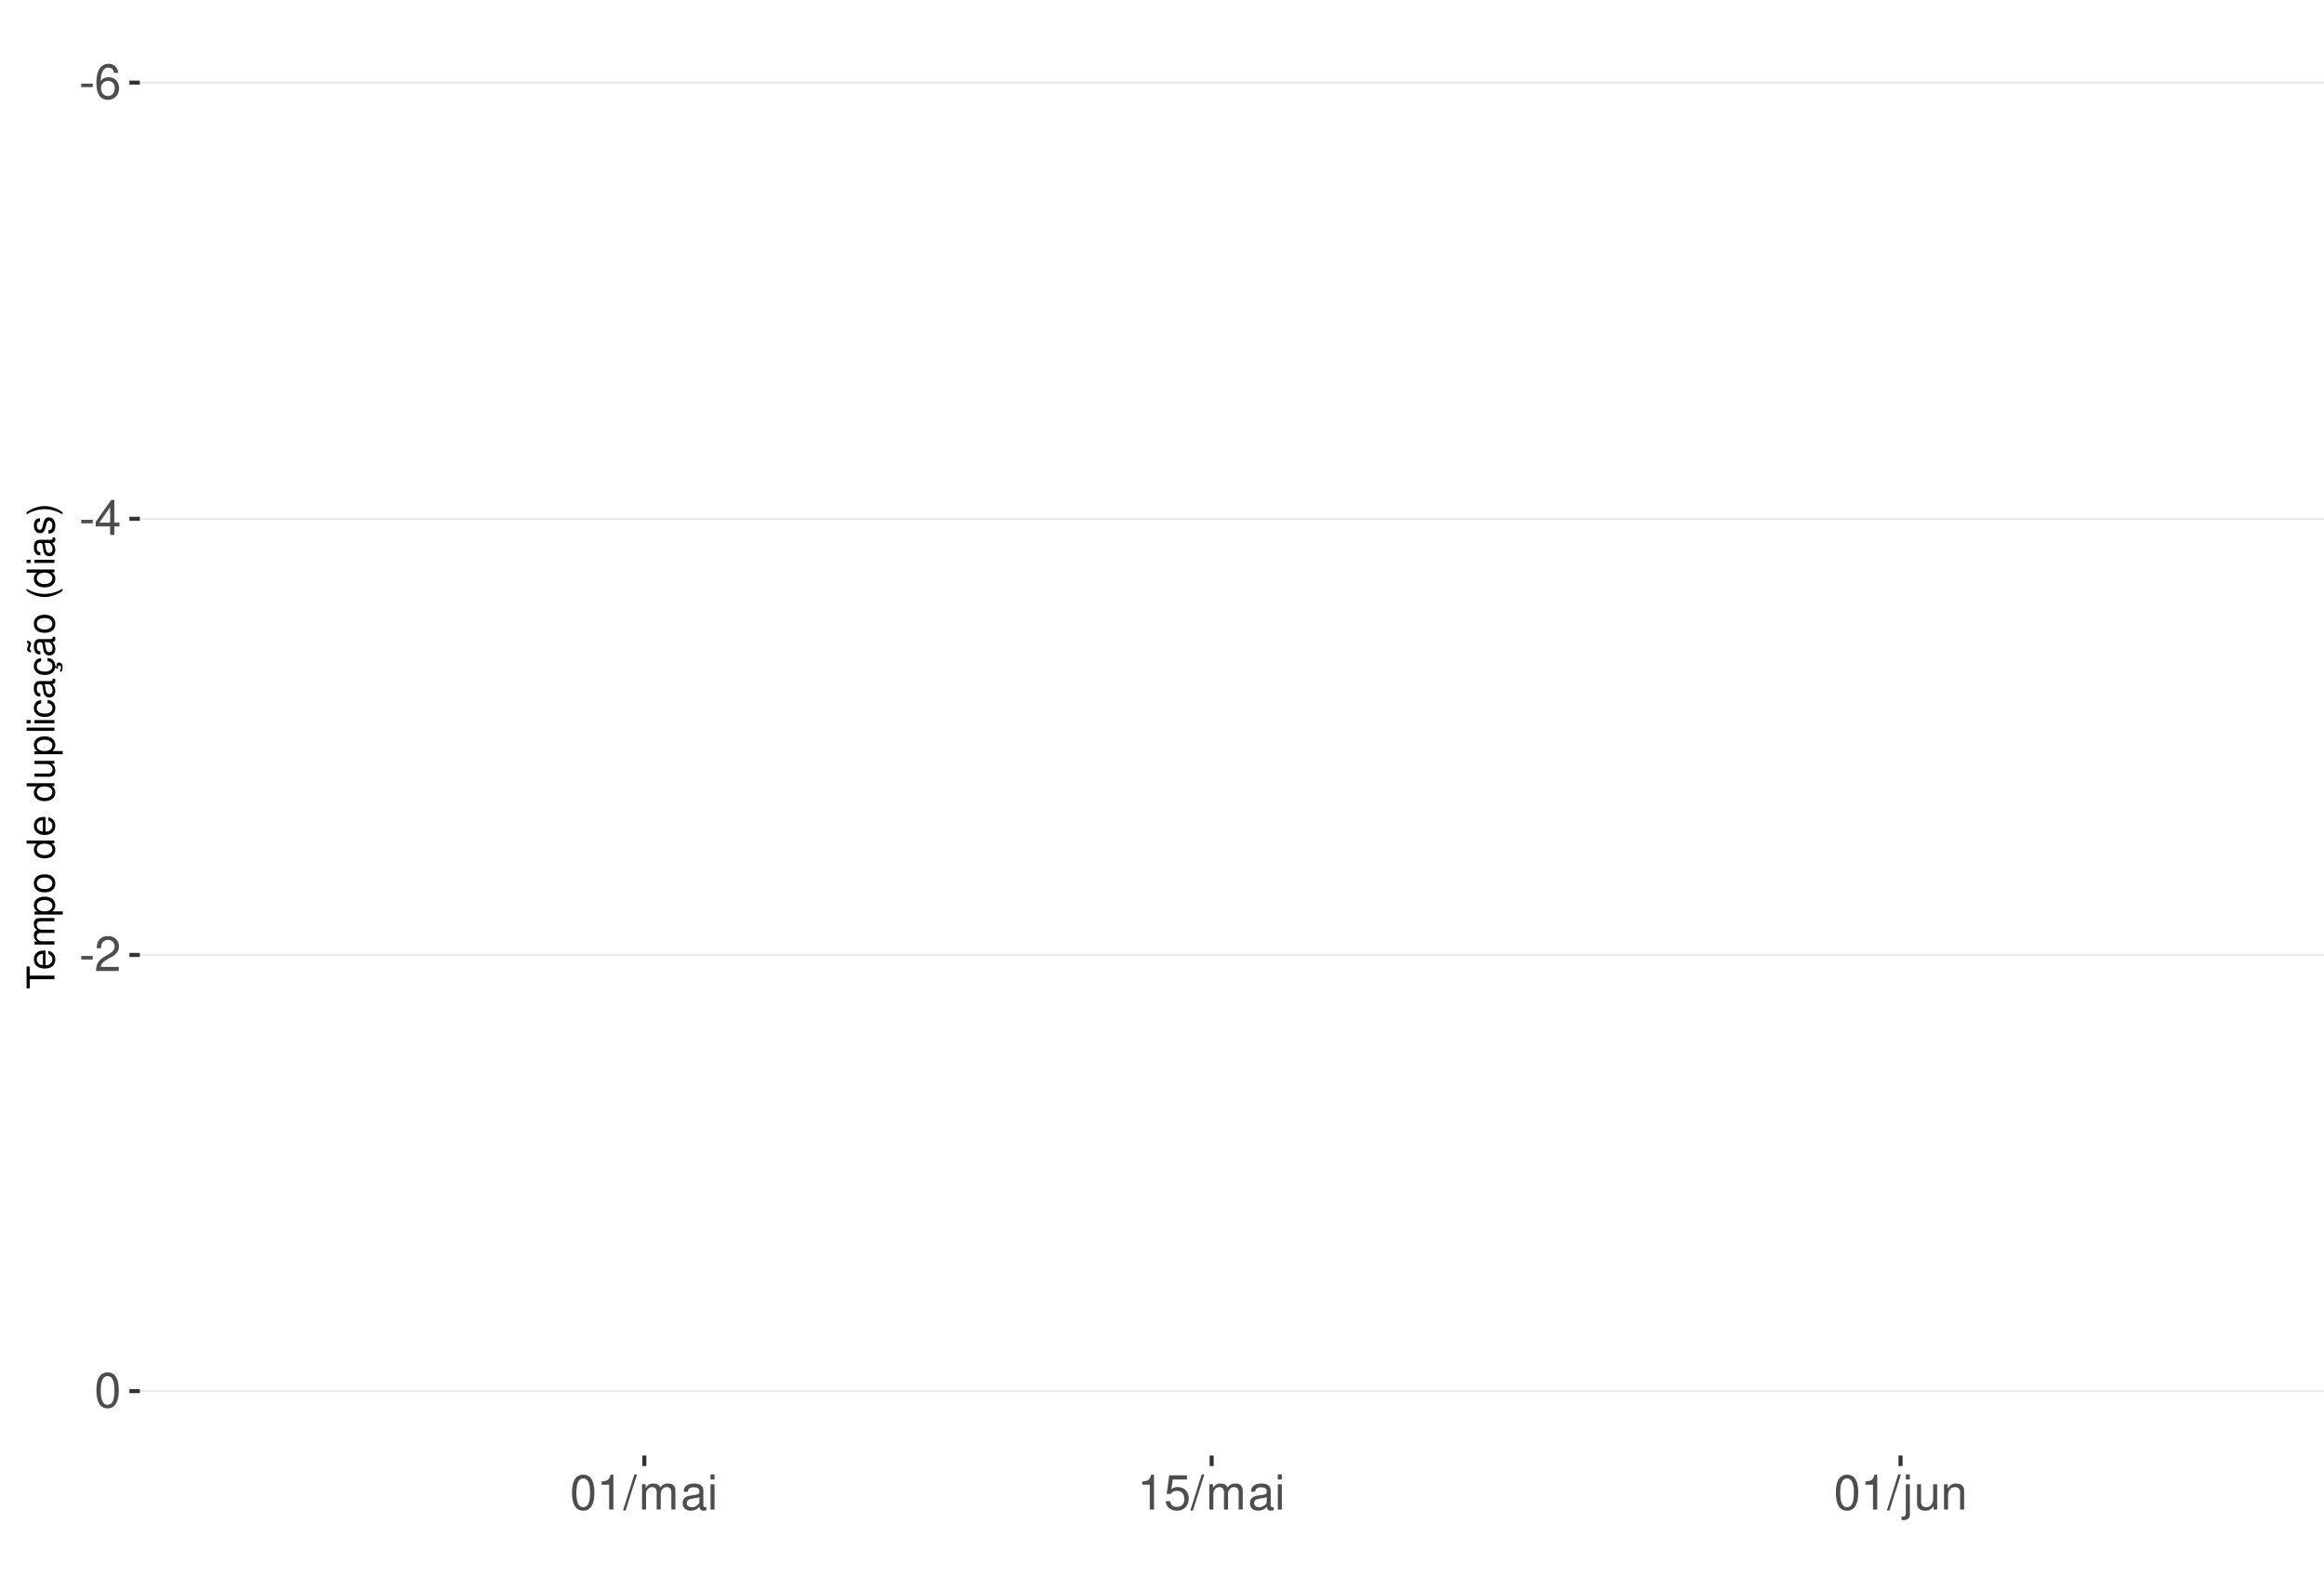
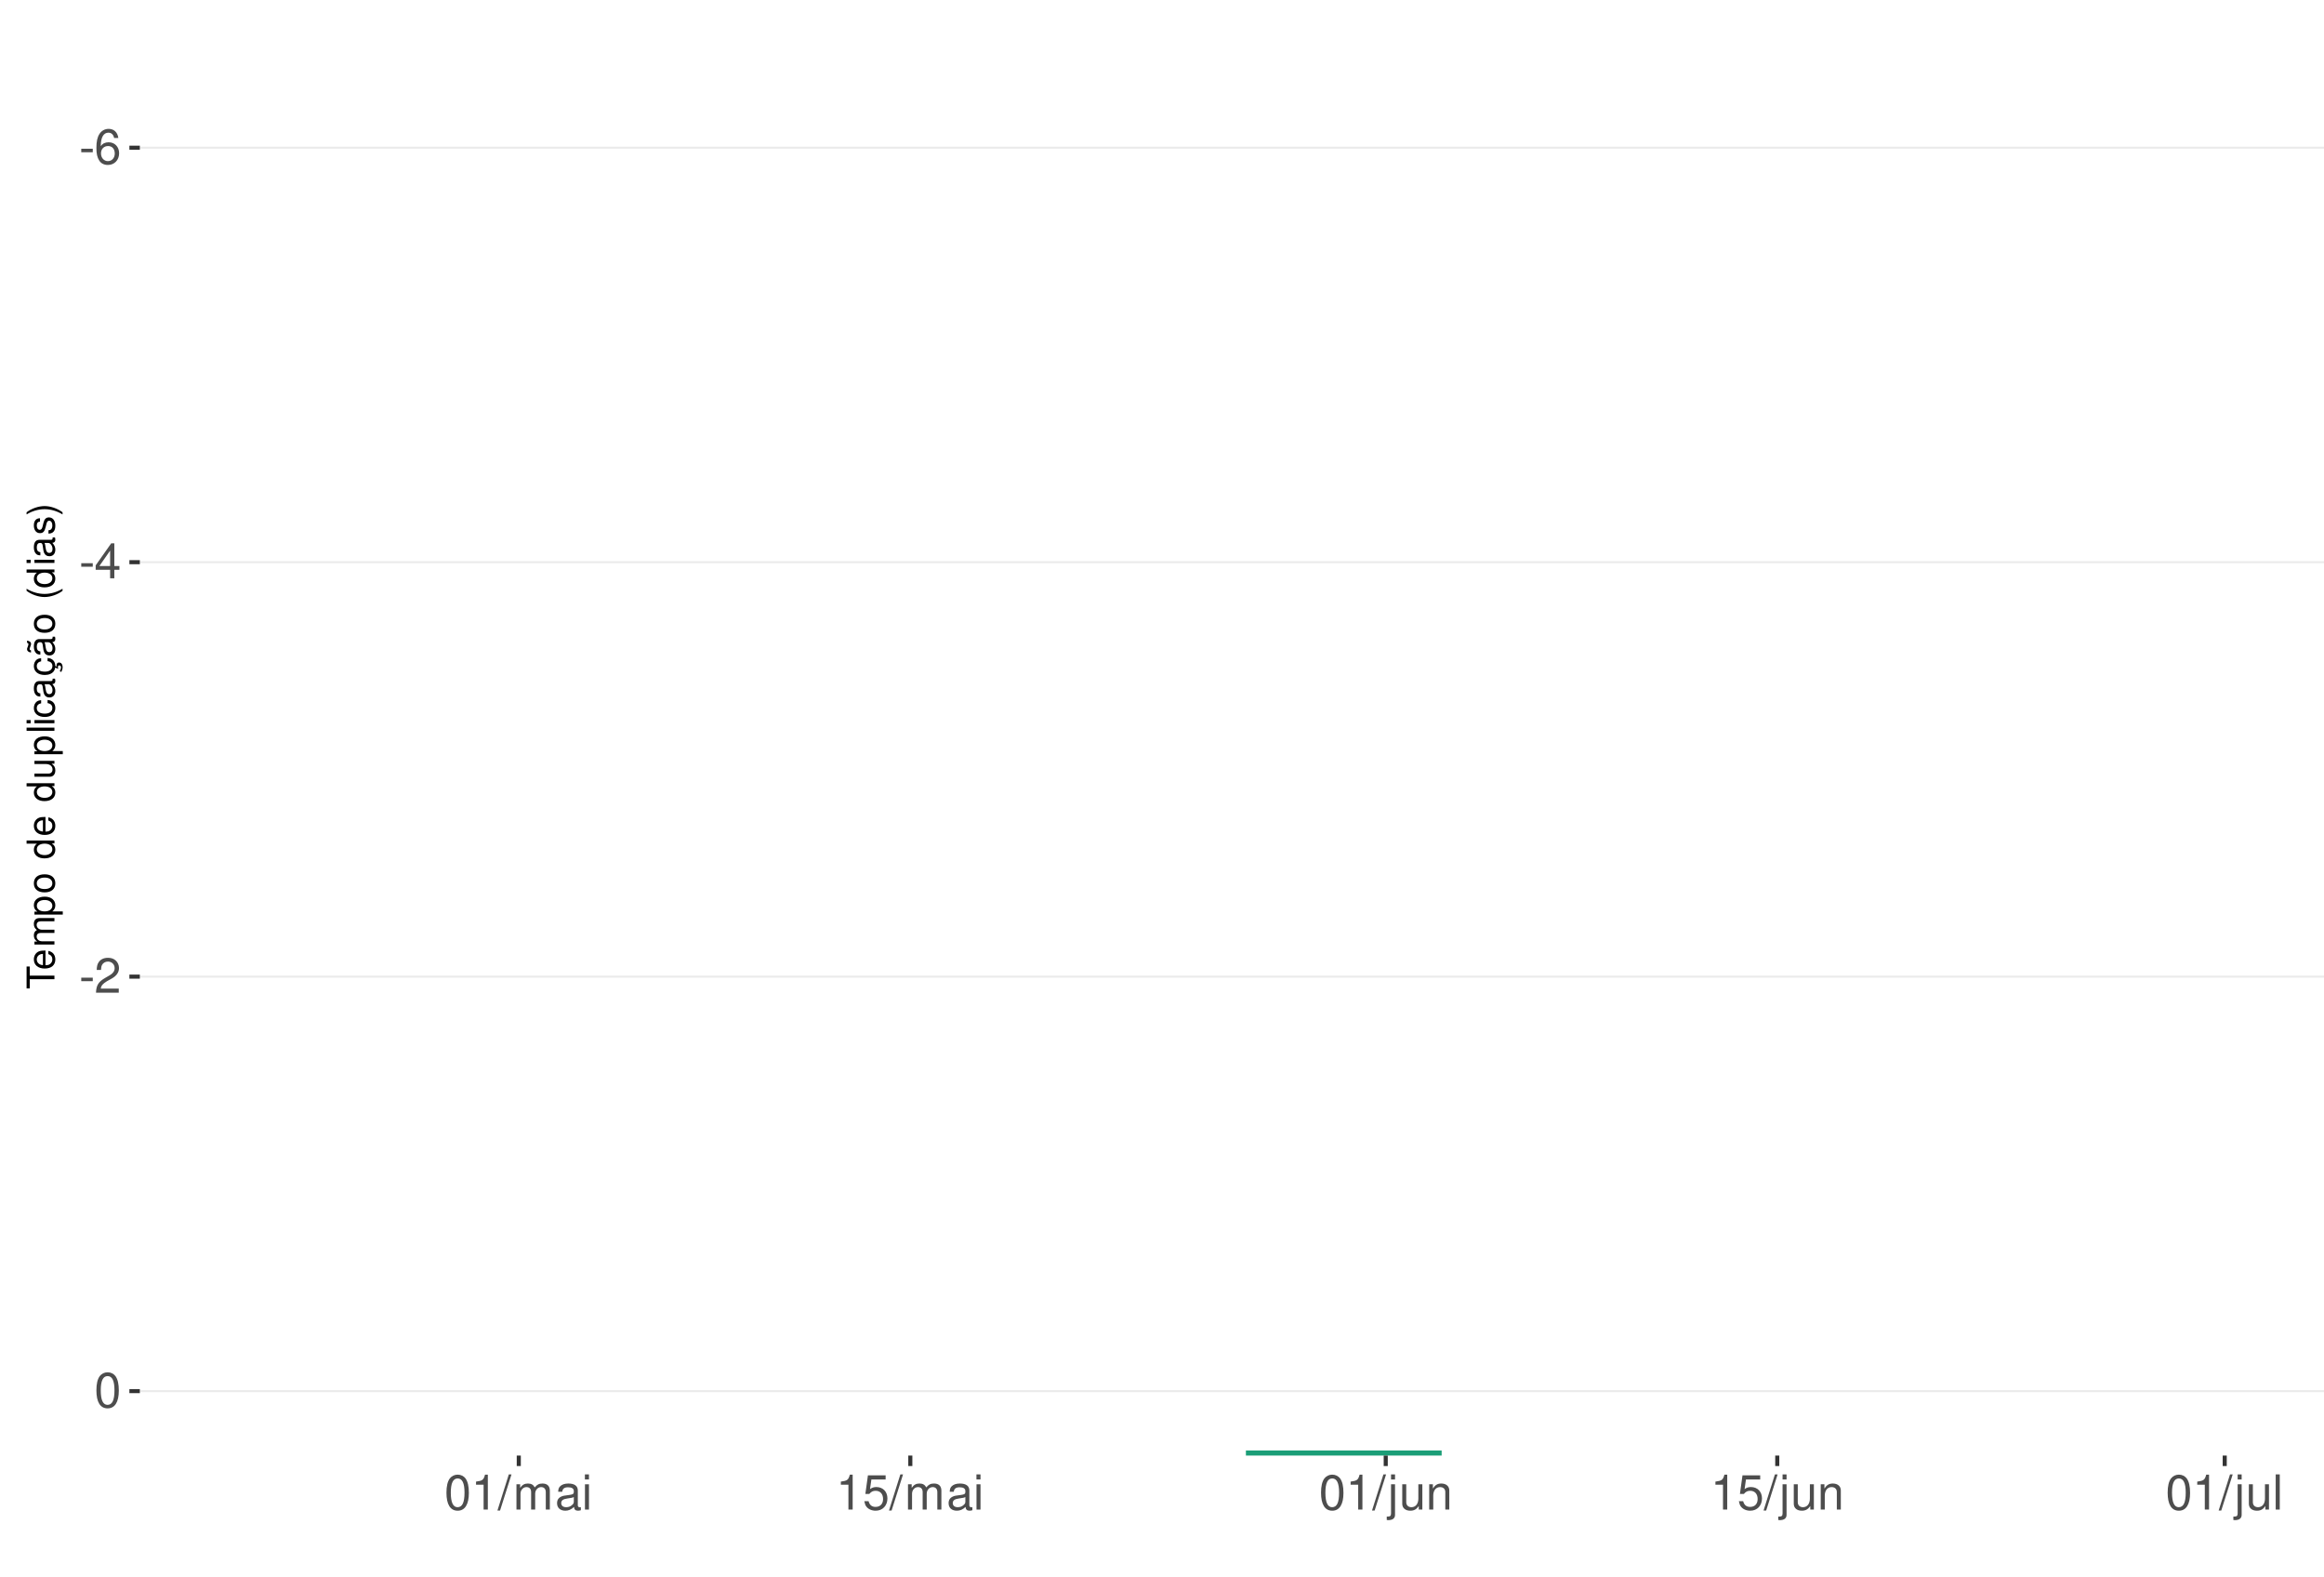
<svg xmlns="http://www.w3.org/2000/svg" xmlns:xlink="http://www.w3.org/1999/xlink" width="609pt" height="413pt" viewBox="0 0 609 413" version="1.1">
  <defs>
    <g>
      <symbol overflow="visible" id="glyph0-0">
        <path style="stroke:none;" d="" />
      </symbol>
      <symbol overflow="visible" id="glyph0-1">
        <path style="stroke:none;" d="M 3.594 -3.953 L 0.578 -3.953 L 0.578 -3.031 L 3.594 -3.031 Z M 3.594 -3.953 " />
      </symbol>
      <symbol overflow="visible" id="glyph0-2">
        <path style="stroke:none;" d="M 6.297 -6.766 C 6.094 -8.266 5.125 -9.156 3.766 -9.156 C 2.766 -9.156 1.891 -8.672 1.359 -7.844 C 0.781 -6.953 0.547 -5.828 0.547 -4.172 C 0.547 -2.625 0.766 -1.656 1.297 -0.844 C 1.781 -0.094 2.562 0.297 3.562 0.297 C 5.266 0.297 6.5 -0.984 6.5 -2.766 C 6.5 -4.453 5.359 -5.641 3.75 -5.641 C 2.859 -5.641 2.172 -5.312 1.688 -4.641 C 1.703 -6.906 2.406 -8.156 3.688 -8.156 C 4.469 -8.156 5.016 -7.656 5.188 -6.766 Z M 3.609 -4.656 C 4.688 -4.656 5.359 -3.891 5.359 -2.688 C 5.359 -1.531 4.594 -0.703 3.562 -0.703 C 2.531 -0.703 1.75 -1.562 1.75 -2.734 C 1.75 -3.875 2.5 -4.656 3.609 -4.656 Z M 3.609 -4.656 " />
      </symbol>
      <symbol overflow="visible" id="glyph0-3">
        <path style="stroke:none;" d="M 4.141 -2.219 L 4.141 0 L 5.25 0 L 5.25 -2.219 L 6.578 -2.219 L 6.578 -3.219 L 5.25 -3.219 L 5.25 -9.156 L 4.422 -9.156 L 0.359 -3.391 L 0.359 -2.219 Z M 4.141 -3.219 L 1.328 -3.219 L 4.141 -7.25 Z M 4.141 -3.219 " />
      </symbol>
      <symbol overflow="visible" id="glyph0-4">
        <path style="stroke:none;" d="M 6.406 -1.094 L 1.688 -1.094 C 1.797 -1.859 2.203 -2.344 3.297 -3.016 L 4.562 -3.719 C 5.828 -4.422 6.469 -5.359 6.469 -6.484 C 6.469 -7.234 6.156 -7.953 5.625 -8.438 C 5.094 -8.922 4.438 -9.156 3.594 -9.156 C 2.453 -9.156 1.609 -8.75 1.109 -7.953 C 0.797 -7.484 0.656 -6.906 0.625 -5.984 L 1.75 -5.984 C 1.781 -6.609 1.859 -6.969 2.016 -7.281 C 2.297 -7.828 2.891 -8.172 3.562 -8.172 C 4.562 -8.172 5.328 -7.438 5.328 -6.453 C 5.328 -5.719 4.906 -5.094 4.109 -4.625 L 2.953 -3.953 C 1.078 -2.875 0.531 -2.016 0.438 -0.016 L 6.406 -0.016 Z M 6.406 -1.094 " />
      </symbol>
      <symbol overflow="visible" id="glyph0-5">
        <path style="stroke:none;" d="M 3.484 -9.156 C 2.641 -9.156 1.891 -8.766 1.422 -8.156 C 0.828 -7.344 0.547 -6.125 0.547 -4.422 C 0.547 -1.344 1.562 0.297 3.484 0.297 C 5.375 0.297 6.422 -1.344 6.422 -4.359 C 6.422 -6.125 6.141 -7.312 5.547 -8.156 C 5.078 -8.781 4.328 -9.156 3.484 -9.156 Z M 3.484 -8.156 C 4.688 -8.156 5.281 -6.938 5.281 -4.453 C 5.281 -1.844 4.703 -0.625 3.453 -0.625 C 2.281 -0.625 1.688 -1.891 1.688 -4.422 C 1.688 -6.938 2.281 -8.156 3.484 -8.156 Z M 3.484 -8.156 " />
      </symbol>
      <symbol overflow="visible" id="glyph0-6">
        <path style="stroke:none;" d="M 3.281 -6.516 L 3.281 0 L 4.391 0 L 4.391 -9.156 L 3.656 -9.156 C 3.266 -7.75 3.016 -7.562 1.297 -7.328 L 1.297 -6.516 Z M 3.281 -6.516 " />
      </symbol>
      <symbol overflow="visible" id="glyph0-7">
        <path style="stroke:none;" d="M 2.891 -9.219 L -0.094 0.25 L 0.594 0.25 L 3.594 -9.219 Z M 2.891 -9.219 " />
      </symbol>
      <symbol overflow="visible" id="glyph0-8">
        <path style="stroke:none;" d="M 0.891 -6.625 L 0.891 0 L 1.953 0 L 1.953 -4.156 C 1.953 -5.125 2.641 -5.891 3.5 -5.891 C 4.297 -5.891 4.734 -5.422 4.734 -4.562 L 4.734 0 L 5.797 0 L 5.797 -4.156 C 5.797 -5.125 6.5 -5.891 7.359 -5.891 C 8.125 -5.891 8.578 -5.406 8.578 -4.562 L 8.578 0 L 9.641 0 L 9.641 -4.969 C 9.641 -6.156 8.953 -6.828 7.719 -6.828 C 6.828 -6.828 6.297 -6.562 5.688 -5.812 C 5.297 -6.516 4.766 -6.828 3.891 -6.828 C 3.016 -6.828 2.422 -6.5 1.859 -5.688 L 1.859 -6.625 Z M 0.891 -6.625 " />
      </symbol>
      <symbol overflow="visible" id="glyph0-9">
        <path style="stroke:none;" d="M 6.766 -0.625 C 6.656 -0.594 6.609 -0.594 6.547 -0.594 C 6.172 -0.594 5.969 -0.781 5.969 -1.109 L 5.969 -5.016 C 5.969 -6.188 5.109 -6.828 3.484 -6.828 C 2.5 -6.828 1.734 -6.547 1.281 -6.047 C 0.969 -5.703 0.844 -5.328 0.828 -4.672 L 1.891 -4.672 C 1.969 -5.484 2.453 -5.844 3.438 -5.844 C 4.406 -5.844 4.922 -5.5 4.922 -4.859 L 4.922 -4.578 C 4.906 -4.125 4.688 -3.969 3.828 -3.844 C 2.328 -3.656 2.094 -3.609 1.703 -3.438 C 0.922 -3.109 0.531 -2.531 0.531 -1.672 C 0.531 -0.469 1.359 0.297 2.703 0.297 C 3.547 0.297 4.219 0 4.969 -0.688 C 5.031 0 5.359 0.297 6.047 0.297 C 6.281 0.297 6.422 0.266 6.766 0.172 Z M 4.922 -2.094 C 4.922 -1.734 4.828 -1.516 4.5 -1.234 C 4.078 -0.828 3.562 -0.625 2.938 -0.625 C 2.109 -0.625 1.625 -1.031 1.625 -1.703 C 1.625 -2.391 2.094 -2.75 3.234 -2.906 C 4.359 -3.062 4.562 -3.109 4.922 -3.281 Z M 4.922 -2.094 " />
      </symbol>
      <symbol overflow="visible" id="glyph0-10">
        <path style="stroke:none;" d="M 1.891 -6.625 L 0.844 -6.625 L 0.844 0 L 1.891 0 Z M 1.891 -9.219 L 0.828 -9.219 L 0.828 -7.891 L 1.891 -7.891 Z M 1.891 -9.219 " />
      </symbol>
      <symbol overflow="visible" id="glyph0-11">
        <path style="stroke:none;" d="M 6.031 -8.969 L 1.391 -8.969 L 0.719 -4.094 L 1.75 -4.094 C 2.266 -4.703 2.703 -4.922 3.406 -4.922 C 4.609 -4.922 5.359 -4.094 5.359 -2.766 C 5.359 -1.484 4.609 -0.703 3.391 -0.703 C 2.422 -0.703 1.828 -1.188 1.562 -2.203 L 0.438 -2.203 C 0.594 -1.469 0.719 -1.109 0.984 -0.781 C 1.5 -0.094 2.406 0.297 3.422 0.297 C 5.234 0.297 6.5 -1.031 6.5 -2.922 C 6.5 -4.703 5.312 -5.906 3.594 -5.906 C 2.969 -5.906 2.453 -5.75 1.938 -5.359 L 2.297 -7.875 L 6.031 -7.875 Z M 6.031 -8.969 " />
      </symbol>
      <symbol overflow="visible" id="glyph0-12">
        <path style="stroke:none;" d="M 0.891 -6.625 L 0.891 0.969 C 0.891 1.625 0.688 1.828 0.031 1.828 C -0.047 1.828 -0.094 1.828 -0.234 1.828 L -0.234 2.719 C -0.094 2.75 -0.031 2.766 0.125 2.766 C 1.312 2.766 1.938 2.297 1.938 1.375 L 1.938 -6.625 Z M 1.938 -9.219 L 0.891 -9.219 L 0.891 -7.891 L 1.938 -7.891 Z M 1.938 -9.219 " />
      </symbol>
      <symbol overflow="visible" id="glyph0-13">
        <path style="stroke:none;" d="M 6.094 0 L 6.094 -6.625 L 5.047 -6.625 L 5.047 -2.875 C 5.047 -1.516 4.344 -0.625 3.234 -0.625 C 2.406 -0.625 1.875 -1.141 1.875 -1.938 L 1.875 -6.625 L 0.828 -6.625 L 0.828 -1.516 C 0.828 -0.422 1.641 0.297 2.938 0.297 C 3.906 0.297 4.531 -0.047 5.156 -0.922 L 5.156 0 Z M 6.094 0 " />
      </symbol>
      <symbol overflow="visible" id="glyph0-14">
        <path style="stroke:none;" d="M 0.891 -6.625 L 0.891 0 L 1.953 0 L 1.953 -3.656 C 1.953 -5.016 2.656 -5.891 3.75 -5.891 C 4.578 -5.891 5.109 -5.391 5.109 -4.594 L 5.109 0 L 6.156 0 L 6.156 -5.016 C 6.156 -6.109 5.344 -6.828 4.062 -6.828 C 3.078 -6.828 2.438 -6.438 1.859 -5.516 L 1.859 -6.625 Z M 0.891 -6.625 " />
      </symbol>
+       <symbol overflow="visible" id="glyph0-15">
+         <path style="stroke:none;" d="M 1.922 -9.219 L 0.859 -9.219 L 0.859 0 L 1.922 0 Z M 1.922 -9.219 " />
+       </symbol>
      <symbol overflow="visible" id="glyph1-0">
        <path style="stroke:none;" d="" />
      </symbol>
      <symbol overflow="visible" id="glyph1-1">
        <path style="stroke:none;" d="M -6.469 -3.547 L -6.469 -5.938 L -7.297 -5.938 L -7.297 -0.203 L -6.469 -0.203 L -6.469 -2.609 L 0 -2.609 L 0 -3.547 Z M -6.469 -3.547 " />
      </symbol>
      <symbol overflow="visible" id="glyph1-2">
        <path style="stroke:none;" d="M -2.344 -5.125 C -3.141 -5.125 -3.625 -5.062 -4.016 -4.922 C -4.875 -4.578 -5.391 -3.781 -5.391 -2.797 C -5.391 -1.344 -4.281 -0.406 -2.547 -0.406 C -0.812 -0.406 0.234 -1.297 0.234 -2.781 C 0.234 -3.984 -0.453 -4.812 -1.594 -5.016 L -1.594 -4.188 C -0.906 -3.953 -0.547 -3.484 -0.547 -2.812 C -0.547 -2.281 -0.781 -1.828 -1.219 -1.547 C -1.516 -1.344 -1.812 -1.281 -2.344 -1.266 Z M -3.016 -1.297 C -3.984 -1.359 -4.625 -1.953 -4.625 -2.797 C -4.625 -3.641 -3.953 -4.234 -3.016 -4.234 Z M -3.016 -1.297 " />
      </symbol>
      <symbol overflow="visible" id="glyph1-3">
        <path style="stroke:none;" d="M -5.234 -0.703 L 0 -0.703 L 0 -1.547 L -3.297 -1.547 C -4.047 -1.547 -4.656 -2.094 -4.656 -2.766 C -4.656 -3.391 -4.281 -3.734 -3.609 -3.734 L 0 -3.734 L 0 -4.578 L -3.297 -4.578 C -4.047 -4.578 -4.656 -5.125 -4.656 -5.812 C -4.656 -6.422 -4.266 -6.781 -3.609 -6.781 L 0 -6.781 L 0 -7.625 L -3.938 -7.625 C -4.875 -7.625 -5.391 -7.078 -5.391 -6.094 C -5.391 -5.406 -5.188 -4.984 -4.594 -4.484 C -5.156 -4.188 -5.391 -3.766 -5.391 -3.078 C -5.391 -2.375 -5.125 -1.906 -4.5 -1.469 L -5.234 -1.469 Z M -5.234 -0.703 " />
      </symbol>
      <symbol overflow="visible" id="glyph1-4">
        <path style="stroke:none;" d="M 2.188 -0.547 L 2.188 -1.375 L -0.547 -1.375 C -0.016 -1.812 0.234 -2.312 0.234 -2.984 C 0.234 -4.344 -0.859 -5.234 -2.531 -5.234 C -4.297 -5.234 -5.391 -4.375 -5.391 -2.984 C -5.391 -2.266 -5.062 -1.703 -4.453 -1.312 L -5.234 -1.312 L -5.234 -0.547 Z M -4.609 -2.844 C -4.609 -3.766 -3.797 -4.359 -2.547 -4.359 C -1.359 -4.359 -0.547 -3.75 -0.547 -2.844 C -0.547 -1.953 -1.344 -1.375 -2.578 -1.375 C -3.812 -1.375 -4.609 -1.953 -4.609 -2.844 Z M -4.609 -2.844 " />
      </symbol>
      <symbol overflow="visible" id="glyph1-5">
        <path style="stroke:none;" d="M -5.391 -2.719 C -5.391 -1.234 -4.344 -0.359 -2.578 -0.359 C -0.812 -0.359 0.234 -1.234 0.234 -2.734 C 0.234 -4.203 -0.812 -5.094 -2.547 -5.094 C -4.359 -5.094 -5.391 -4.234 -5.391 -2.719 Z M -4.625 -2.734 C -4.625 -3.672 -3.844 -4.234 -2.547 -4.234 C -1.312 -4.234 -0.547 -3.656 -0.547 -2.734 C -0.547 -1.797 -1.312 -1.234 -2.578 -1.234 C -3.844 -1.234 -4.625 -1.797 -4.625 -2.734 Z M -4.625 -2.734 " />
      </symbol>
      <symbol overflow="visible" id="glyph1-6">
        <path style="stroke:none;" d="" />
      </symbol>
      <symbol overflow="visible" id="glyph1-7">
        <path style="stroke:none;" d="M -7.297 -4.953 L -7.297 -4.125 L -4.578 -4.125 C -5.109 -3.766 -5.391 -3.203 -5.391 -2.516 C -5.391 -1.156 -4.297 -0.266 -2.625 -0.266 C -0.859 -0.266 0.234 -1.125 0.234 -2.547 C 0.234 -3.266 -0.047 -3.766 -0.688 -4.203 L 0 -4.203 L 0 -4.953 Z M -4.609 -2.656 C -4.609 -3.547 -3.812 -4.125 -2.562 -4.125 C -1.344 -4.125 -0.547 -3.547 -0.547 -2.656 C -0.547 -1.734 -1.359 -1.125 -2.578 -1.125 C -3.797 -1.125 -4.609 -1.734 -4.609 -2.656 Z M -4.609 -2.656 " />
      </symbol>
      <symbol overflow="visible" id="glyph1-8">
        <path style="stroke:none;" d="M 0 -4.812 L -5.234 -4.812 L -5.234 -3.984 L -2.266 -3.984 C -1.203 -3.984 -0.5 -3.438 -0.5 -2.562 C -0.5 -1.906 -0.906 -1.484 -1.531 -1.484 L -5.234 -1.484 L -5.234 -0.656 L -1.203 -0.656 C -0.328 -0.656 0.234 -1.297 0.234 -2.312 C 0.234 -3.094 -0.047 -3.578 -0.734 -4.062 L 0 -4.062 Z M 0 -4.812 " />
      </symbol>
      <symbol overflow="visible" id="glyph1-9">
        <path style="stroke:none;" d="M -7.297 -1.516 L -7.297 -0.688 L 0 -0.688 L 0 -1.516 Z M -7.297 -1.516 " />
      </symbol>
      <symbol overflow="visible" id="glyph1-10">
        <path style="stroke:none;" d="M -5.234 -1.5 L -5.234 -0.672 L 0 -0.672 L 0 -1.5 Z M -7.297 -1.5 L -7.297 -0.656 L -6.234 -0.656 L -6.234 -1.5 Z M -7.297 -1.5 " />
      </symbol>
      <symbol overflow="visible" id="glyph1-11">
        <path style="stroke:none;" d="M -3.484 -4.703 C -3.984 -4.672 -4.312 -4.562 -4.609 -4.359 C -5.094 -4 -5.391 -3.375 -5.391 -2.641 C -5.391 -1.219 -4.266 -0.312 -2.531 -0.312 C -0.844 -0.312 0.234 -1.203 0.234 -2.625 C 0.234 -3.875 -0.516 -4.672 -1.797 -4.766 L -1.797 -3.938 C -0.953 -3.797 -0.547 -3.359 -0.547 -2.656 C -0.547 -1.734 -1.297 -1.188 -2.531 -1.188 C -3.844 -1.188 -4.625 -1.719 -4.625 -2.625 C -4.625 -3.328 -4.203 -3.766 -3.484 -3.875 Z M -3.484 -4.703 " />
      </symbol>
      <symbol overflow="visible" id="glyph1-12">
        <path style="stroke:none;" d="M -0.484 -5.344 C -0.469 -5.266 -0.469 -5.219 -0.469 -5.172 C -0.469 -4.875 -0.625 -4.719 -0.875 -4.719 L -3.953 -4.719 C -4.891 -4.719 -5.391 -4.047 -5.391 -2.75 C -5.391 -1.984 -5.172 -1.375 -4.781 -1.016 C -4.516 -0.766 -4.203 -0.672 -3.688 -0.656 L -3.688 -1.484 C -4.328 -1.562 -4.625 -1.938 -4.625 -2.719 C -4.625 -3.484 -4.344 -3.891 -3.844 -3.891 L -3.625 -3.891 C -3.266 -3.875 -3.125 -3.703 -3.047 -3.016 C -2.891 -1.844 -2.844 -1.656 -2.719 -1.344 C -2.453 -0.734 -2 -0.422 -1.312 -0.422 C -0.375 -0.422 0.234 -1.078 0.234 -2.141 C 0.234 -2.797 0 -3.328 -0.547 -3.922 C 0 -3.984 0.234 -4.234 0.234 -4.781 C 0.234 -4.953 0.203 -5.062 0.141 -5.344 Z M -1.656 -3.891 C -1.375 -3.891 -1.203 -3.812 -0.969 -3.562 C -0.656 -3.219 -0.5 -2.812 -0.5 -2.312 C -0.5 -1.672 -0.812 -1.297 -1.344 -1.297 C -1.891 -1.297 -2.172 -1.656 -2.297 -2.547 C -2.422 -3.438 -2.453 -3.609 -2.594 -3.891 Z M -1.656 -3.891 " />
      </symbol>
      <symbol overflow="visible" id="glyph1-13">
        <path style="stroke:none;" d="M 0.234 -2.641 C 0.234 -3.875 -0.547 -4.703 -1.797 -4.766 L -1.797 -3.938 C -0.953 -3.797 -0.531 -3.359 -0.531 -2.656 C -0.531 -1.734 -1.281 -1.188 -2.516 -1.188 C -3.844 -1.188 -4.625 -1.719 -4.625 -2.625 C -4.625 -3.328 -4.203 -3.766 -3.484 -3.875 L -3.484 -4.703 C -3.984 -4.672 -4.312 -4.562 -4.609 -4.359 C -5.094 -4 -5.391 -3.375 -5.391 -2.641 C -5.391 -1.219 -4.266 -0.312 -2.531 -0.312 C -1.469 -0.312 -0.625 -0.672 -0.156 -1.312 C 0.047 -1.594 0.125 -1.812 0.203 -2.25 L 0.922 -1.938 L 0.984 -2.062 C 0.938 -2.188 0.906 -2.25 0.906 -2.375 C 0.906 -2.656 1.047 -2.828 1.281 -2.828 C 1.547 -2.828 1.734 -2.594 1.734 -2.297 C 1.734 -2.031 1.672 -1.844 1.438 -1.406 L 1.406 -1.312 L 1.812 -1.094 C 2.078 -1.75 2.141 -1.953 2.141 -2.344 C 2.141 -3.109 1.781 -3.578 1.203 -3.578 C 0.781 -3.578 0.547 -3.297 0.547 -2.797 C 0.547 -2.703 0.547 -2.641 0.562 -2.516 Z M 0.234 -2.641 " />
      </symbol>
      <symbol overflow="visible" id="glyph1-14">
        <path style="stroke:none;" d="M -0.484 -5.344 C -0.469 -5.266 -0.469 -5.219 -0.469 -5.172 C -0.469 -4.875 -0.625 -4.719 -0.875 -4.719 L -3.953 -4.719 C -4.891 -4.719 -5.391 -4.047 -5.391 -2.75 C -5.391 -1.984 -5.172 -1.375 -4.781 -1.016 C -4.516 -0.766 -4.203 -0.672 -3.688 -0.656 L -3.688 -1.484 C -4.328 -1.562 -4.625 -1.938 -4.625 -2.719 C -4.625 -3.484 -4.344 -3.891 -3.844 -3.891 L -3.625 -3.891 C -3.266 -3.875 -3.125 -3.703 -3.047 -3.016 C -2.891 -1.844 -2.844 -1.656 -2.719 -1.344 C -2.453 -0.734 -2 -0.422 -1.312 -0.422 C -0.375 -0.422 0.234 -1.078 0.234 -2.141 C 0.234 -2.797 0 -3.328 -0.547 -3.922 C 0 -3.984 0.234 -4.234 0.234 -4.781 C 0.234 -4.953 0.203 -5.062 0.141 -5.344 Z M -1.656 -3.891 C -1.375 -3.891 -1.203 -3.812 -0.969 -3.562 C -0.656 -3.219 -0.5 -2.812 -0.5 -2.312 C -0.5 -1.672 -0.812 -1.297 -1.344 -1.297 C -1.891 -1.297 -2.172 -1.656 -2.297 -2.547 C -2.422 -3.438 -2.453 -3.609 -2.594 -3.891 Z M -7.172 -3.75 C -6.922 -3.672 -6.812 -3.547 -6.812 -3.375 C -6.812 -3.25 -6.875 -2.984 -6.984 -2.734 C -7.156 -2.312 -7.172 -2.25 -7.172 -2.047 C -7.172 -1.594 -6.797 -1.297 -6.141 -1.188 L -6.141 -1.766 C -6.375 -1.812 -6.5 -1.938 -6.5 -2.094 C -6.5 -2.203 -6.469 -2.344 -6.375 -2.578 C -6.156 -3.156 -6.125 -3.234 -6.125 -3.438 C -6.125 -3.922 -6.484 -4.219 -7.172 -4.312 Z M -7.172 -3.75 " />
      </symbol>
      <symbol overflow="visible" id="glyph1-15">
        <path style="stroke:none;" d="M -7.297 -2.359 C -5.984 -1.359 -4.156 -0.734 -2.594 -0.734 C -1.016 -0.734 0.812 -1.359 2.125 -2.359 L 2.125 -2.906 C 0.688 -2.031 -0.984 -1.547 -2.594 -1.547 C -4.188 -1.547 -5.875 -2.031 -7.297 -2.906 Z M -7.297 -2.359 " />
      </symbol>
      <symbol overflow="visible" id="glyph1-16">
        <path style="stroke:none;" d="M -3.781 -4.375 C -4.812 -4.375 -5.391 -3.688 -5.391 -2.484 C -5.391 -1.266 -4.766 -0.469 -3.797 -0.469 C -2.969 -0.469 -2.578 -0.891 -2.281 -2.125 L -2.094 -2.906 C -1.953 -3.484 -1.734 -3.719 -1.375 -3.719 C -0.875 -3.719 -0.547 -3.234 -0.547 -2.5 C -0.547 -2.047 -0.672 -1.672 -0.891 -1.453 C -1.047 -1.328 -1.188 -1.266 -1.562 -1.219 L -1.562 -0.344 C -0.344 -0.375 0.234 -1.062 0.234 -2.438 C 0.234 -3.75 -0.422 -4.594 -1.438 -4.594 C -2.203 -4.594 -2.641 -4.156 -2.891 -3.109 L -3.078 -2.312 C -3.234 -1.625 -3.453 -1.344 -3.828 -1.344 C -4.312 -1.344 -4.625 -1.766 -4.625 -2.453 C -4.625 -3.125 -4.328 -3.484 -3.781 -3.5 Z M -3.781 -4.375 " />
      </symbol>
      <symbol overflow="visible" id="glyph1-17">
        <path style="stroke:none;" d="M 2.125 -0.938 C 0.812 -1.938 -1.016 -2.562 -2.578 -2.562 C -4.156 -2.562 -5.984 -1.938 -7.297 -0.938 L -7.297 -0.375 C -5.859 -1.266 -4.188 -1.75 -2.578 -1.75 C -0.984 -1.75 0.703 -1.266 2.125 -0.375 Z M 2.125 -0.938 " />
      </symbol>
    </g>
    <clipPath id="clip1">
      <path d="M 36.645 9.961 L 609 9.961 L 609 381.328 L 36.645 381.328 Z M 36.645 9.961 " />
    </clipPath>
    <clipPath id="clip2">
-       <path d="M 36.645 21 L 609 21 L 609 22 L 36.645 22 Z M 36.645 21 " />
+       <path d="M 36.645 38 L 609 38 L 609 39 L 36.645 39 Z M 36.645 38 " />
    </clipPath>
    <clipPath id="clip3">
-       <path d="M 36.645 135 L 609 135 L 609 137 L 36.645 137 Z M 36.645 135 " />
+       <path d="M 36.645 147 L 609 147 L 609 148 L 36.645 148 Z M 36.645 147 " />
    </clipPath>
    <clipPath id="clip4">
-       <path d="M 36.645 249 L 609 249 L 609 251 L 36.645 251 Z M 36.645 249 " />
+       <path d="M 36.645 255 L 609 255 L 609 257 L 36.645 257 Z M 36.645 255 " />
    </clipPath>
    <clipPath id="clip5">
      <path d="M 36.645 364 L 609 364 L 609 365 L 36.645 365 Z M 36.645 364 " />
+     </clipPath>
+     <clipPath id="clip6">
+       <path d="M 325 379 L 380 379 L 380 381.328 L 325 381.328 Z M 325 379 " />
    </clipPath>
  </defs>
  <g id="surface89">
    <rect x="0" y="0" width="609" height="413" style="fill:rgb(100%,100%,100%);fill-opacity:1;stroke:none;" />
    <rect x="0" y="0" width="609" height="413" style="fill:rgb(100%,100%,100%);fill-opacity:1;stroke:none;" />
    <path style="fill:none;stroke-width:1.067;stroke-linecap:round;stroke-linejoin:round;stroke:rgb(100%,100%,100%);stroke-opacity:1;stroke-miterlimit:10;" d="M 0 413 L 609 413 L 609 0 L 0 0 Z M 0 413 " />
    <g clip-path="url(#clip1)" clip-rule="nonzero">
      <path style=" stroke:none;fill-rule:nonzero;fill:rgb(100%,100%,100%);fill-opacity:1;" d="M 36.645 381.328 L 609 381.328 L 609 9.961 L 36.645 9.961 Z M 36.645 381.328 " />
    </g>
    <g clip-path="url(#clip2)" clip-rule="nonzero">
-       <path style="fill:none;stroke-width:0.533;stroke-linecap:butt;stroke-linejoin:round;stroke:rgb(92.157%,92.157%,92.157%);stroke-opacity:1;stroke-miterlimit:10;" d="M 36.645 21.641 L 609 21.641 " />
+       <path style="fill:none;stroke-width:0.533;stroke-linecap:butt;stroke-linejoin:round;stroke:rgb(92.157%,92.157%,92.157%);stroke-opacity:1;stroke-miterlimit:10;" d="M 36.645 38.695 L 609 38.695 " />
    </g>
    <g clip-path="url(#clip3)" clip-rule="nonzero">
-       <path style="fill:none;stroke-width:0.533;stroke-linecap:butt;stroke-linejoin:round;stroke:rgb(92.157%,92.157%,92.157%);stroke-opacity:1;stroke-miterlimit:10;" d="M 36.645 135.91 L 609 135.91 " />
+       <path style="fill:none;stroke-width:0.533;stroke-linecap:butt;stroke-linejoin:round;stroke:rgb(92.157%,92.157%,92.157%);stroke-opacity:1;stroke-miterlimit:10;" d="M 36.645 147.281 L 609 147.281 " />
    </g>
    <g clip-path="url(#clip4)" clip-rule="nonzero">
-       <path style="fill:none;stroke-width:0.533;stroke-linecap:butt;stroke-linejoin:round;stroke:rgb(92.157%,92.157%,92.157%);stroke-opacity:1;stroke-miterlimit:10;" d="M 36.645 250.18 L 609 250.18 " />
+       <path style="fill:none;stroke-width:0.533;stroke-linecap:butt;stroke-linejoin:round;stroke:rgb(92.157%,92.157%,92.157%);stroke-opacity:1;stroke-miterlimit:10;" d="M 36.645 255.863 L 609 255.863 " />
    </g>
    <g clip-path="url(#clip5)" clip-rule="nonzero">
      <path style="fill:none;stroke-width:0.533;stroke-linecap:butt;stroke-linejoin:round;stroke:rgb(92.157%,92.157%,92.157%);stroke-opacity:1;stroke-miterlimit:10;" d="M 36.645 364.449 L 609 364.449 " />
    </g>
-     <g style="fill:rgb(30.196%,30.196%,30.196%);fill-opacity:1;">
-       <use xlink:href="#glyph0-1" x="20.715" y="25.862" />
-       <use xlink:href="#glyph0-2" x="24.715" y="25.862" />
-     </g>
-     <g style="fill:rgb(30.196%,30.196%,30.196%);fill-opacity:1;">
-       <use xlink:href="#glyph0-1" x="20.715" y="140.132" />
-       <use xlink:href="#glyph0-3" x="24.715" y="140.132" />
-     </g>
-     <g style="fill:rgb(30.196%,30.196%,30.196%);fill-opacity:1;">
-       <use xlink:href="#glyph0-1" x="20.715" y="254.401" />
-       <use xlink:href="#glyph0-4" x="24.715" y="254.401" />
+     <g clip-path="url(#clip6)" clip-rule="nonzero">
+       <path style="fill:none;stroke-width:2.667;stroke-linecap:butt;stroke-linejoin:round;stroke:rgb(10.588%,61.961%,46.667%);stroke-opacity:1;stroke-miterlimit:10;" d="M 326.488 381.328 L 377.785 381.328 " />
+     </g>
+     <g style="fill:rgb(30.196%,30.196%,30.196%);fill-opacity:1;">
+       <use xlink:href="#glyph0-1" x="20.715" y="42.917" />
+       <use xlink:href="#glyph0-2" x="24.715" y="42.917" />
+     </g>
+     <g style="fill:rgb(30.196%,30.196%,30.196%);fill-opacity:1;">
+       <use xlink:href="#glyph0-1" x="20.715" y="151.503" />
+       <use xlink:href="#glyph0-3" x="24.715" y="151.503" />
+     </g>
+     <g style="fill:rgb(30.196%,30.196%,30.196%);fill-opacity:1;">
+       <use xlink:href="#glyph0-1" x="20.715" y="260.085" />
+       <use xlink:href="#glyph0-4" x="24.715" y="260.085" />
    </g>
    <g style="fill:rgb(30.196%,30.196%,30.196%);fill-opacity:1;">
      <use xlink:href="#glyph0-5" x="24.715" y="368.671" />
    </g>
-     <path style="fill:none;stroke-width:1.067;stroke-linecap:butt;stroke-linejoin:round;stroke:rgb(20%,20%,20%);stroke-opacity:1;stroke-miterlimit:10;" d="M 33.906 21.641 L 36.645 21.641 " />
-     <path style="fill:none;stroke-width:1.067;stroke-linecap:butt;stroke-linejoin:round;stroke:rgb(20%,20%,20%);stroke-opacity:1;stroke-miterlimit:10;" d="M 33.906 135.91 L 36.645 135.91 " />
-     <path style="fill:none;stroke-width:1.067;stroke-linecap:butt;stroke-linejoin:round;stroke:rgb(20%,20%,20%);stroke-opacity:1;stroke-miterlimit:10;" d="M 33.906 250.18 L 36.645 250.18 " />
+     <path style="fill:none;stroke-width:1.067;stroke-linecap:butt;stroke-linejoin:round;stroke:rgb(20%,20%,20%);stroke-opacity:1;stroke-miterlimit:10;" d="M 33.906 38.695 L 36.645 38.695 " />
+     <path style="fill:none;stroke-width:1.067;stroke-linecap:butt;stroke-linejoin:round;stroke:rgb(20%,20%,20%);stroke-opacity:1;stroke-miterlimit:10;" d="M 33.906 147.281 L 36.645 147.281 " />
+     <path style="fill:none;stroke-width:1.067;stroke-linecap:butt;stroke-linejoin:round;stroke:rgb(20%,20%,20%);stroke-opacity:1;stroke-miterlimit:10;" d="M 33.906 255.863 L 36.645 255.863 " />
    <path style="fill:none;stroke-width:1.067;stroke-linecap:butt;stroke-linejoin:round;stroke:rgb(20%,20%,20%);stroke-opacity:1;stroke-miterlimit:10;" d="M 33.906 364.449 L 36.645 364.449 " />
-     <path style="fill:none;stroke-width:1.067;stroke-linecap:butt;stroke-linejoin:round;stroke:rgb(20%,20%,20%);stroke-opacity:1;stroke-miterlimit:10;" d="M 168.848 384.07 L 168.848 381.328 " />
-     <path style="fill:none;stroke-width:1.067;stroke-linecap:butt;stroke-linejoin:round;stroke:rgb(20%,20%,20%);stroke-opacity:1;stroke-miterlimit:10;" d="M 317.512 384.07 L 317.512 381.328 " />
-     <path style="fill:none;stroke-width:1.067;stroke-linecap:butt;stroke-linejoin:round;stroke:rgb(20%,20%,20%);stroke-opacity:1;stroke-miterlimit:10;" d="M 498.035 384.07 L 498.035 381.328 " />
-     <g style="fill:rgb(30.196%,30.196%,30.196%);fill-opacity:1;">
-       <use xlink:href="#glyph0-5" x="149.348" y="395.483" />
-       <use xlink:href="#glyph0-6" x="156.348" y="395.483" />
-       <use xlink:href="#glyph0-7" x="163.348" y="395.483" />
-       <use xlink:href="#glyph0-8" x="167.348" y="395.483" />
-       <use xlink:href="#glyph0-9" x="178.348" y="395.483" />
-       <use xlink:href="#glyph0-10" x="185.348" y="395.483" />
-     </g>
-     <g style="fill:rgb(30.196%,30.196%,30.196%);fill-opacity:1;">
-       <use xlink:href="#glyph0-6" x="298.012" y="395.483" />
-       <use xlink:href="#glyph0-11" x="305.012" y="395.483" />
-       <use xlink:href="#glyph0-7" x="312.012" y="395.483" />
-       <use xlink:href="#glyph0-8" x="316.012" y="395.483" />
-       <use xlink:href="#glyph0-9" x="327.012" y="395.483" />
-       <use xlink:href="#glyph0-10" x="334.012" y="395.483" />
-     </g>
-     <g style="fill:rgb(30.196%,30.196%,30.196%);fill-opacity:1;">
-       <use xlink:href="#glyph0-5" x="480.535" y="395.483" />
-       <use xlink:href="#glyph0-6" x="487.535" y="395.483" />
-       <use xlink:href="#glyph0-7" x="494.535" y="395.483" />
-       <use xlink:href="#glyph0-12" x="498.535" y="395.483" />
-       <use xlink:href="#glyph0-13" x="501.535" y="395.483" />
-       <use xlink:href="#glyph0-14" x="508.535" y="395.483" />
+     <path style="fill:none;stroke-width:1.067;stroke-linecap:butt;stroke-linejoin:round;stroke:rgb(20%,20%,20%);stroke-opacity:1;stroke-miterlimit:10;" d="M 135.945 384.07 L 135.945 381.328 " />
+     <path style="fill:none;stroke-width:1.067;stroke-linecap:butt;stroke-linejoin:round;stroke:rgb(20%,20%,20%);stroke-opacity:1;stroke-miterlimit:10;" d="M 238.547 384.07 L 238.547 381.328 " />
+     <path style="fill:none;stroke-width:1.067;stroke-linecap:butt;stroke-linejoin:round;stroke:rgb(20%,20%,20%);stroke-opacity:1;stroke-miterlimit:10;" d="M 363.129 384.07 L 363.129 381.328 " />
+     <path style="fill:none;stroke-width:1.067;stroke-linecap:butt;stroke-linejoin:round;stroke:rgb(20%,20%,20%);stroke-opacity:1;stroke-miterlimit:10;" d="M 465.727 384.07 L 465.727 381.328 " />
+     <path style="fill:none;stroke-width:1.067;stroke-linecap:butt;stroke-linejoin:round;stroke:rgb(20%,20%,20%);stroke-opacity:1;stroke-miterlimit:10;" d="M 582.984 384.07 L 582.984 381.328 " />
+     <g style="fill:rgb(30.196%,30.196%,30.196%);fill-opacity:1;">
+       <use xlink:href="#glyph0-5" x="116.445" y="395.483" />
+       <use xlink:href="#glyph0-6" x="123.445" y="395.483" />
+       <use xlink:href="#glyph0-7" x="130.445" y="395.483" />
+       <use xlink:href="#glyph0-8" x="134.445" y="395.483" />
+       <use xlink:href="#glyph0-9" x="145.445" y="395.483" />
+       <use xlink:href="#glyph0-10" x="152.445" y="395.483" />
+     </g>
+     <g style="fill:rgb(30.196%,30.196%,30.196%);fill-opacity:1;">
+       <use xlink:href="#glyph0-6" x="219.047" y="395.483" />
+       <use xlink:href="#glyph0-11" x="226.047" y="395.483" />
+       <use xlink:href="#glyph0-7" x="233.047" y="395.483" />
+       <use xlink:href="#glyph0-8" x="237.047" y="395.483" />
+       <use xlink:href="#glyph0-9" x="248.047" y="395.483" />
+       <use xlink:href="#glyph0-10" x="255.047" y="395.483" />
+     </g>
+     <g style="fill:rgb(30.196%,30.196%,30.196%);fill-opacity:1;">
+       <use xlink:href="#glyph0-5" x="345.629" y="395.483" />
+       <use xlink:href="#glyph0-6" x="352.629" y="395.483" />
+       <use xlink:href="#glyph0-7" x="359.629" y="395.483" />
+       <use xlink:href="#glyph0-12" x="363.629" y="395.483" />
+       <use xlink:href="#glyph0-13" x="366.629" y="395.483" />
+       <use xlink:href="#glyph0-14" x="373.629" y="395.483" />
+     </g>
+     <g style="fill:rgb(30.196%,30.196%,30.196%);fill-opacity:1;">
+       <use xlink:href="#glyph0-6" x="448.227" y="395.483" />
+       <use xlink:href="#glyph0-11" x="455.227" y="395.483" />
+       <use xlink:href="#glyph0-7" x="462.227" y="395.483" />
+       <use xlink:href="#glyph0-12" x="466.227" y="395.483" />
+       <use xlink:href="#glyph0-13" x="469.227" y="395.483" />
+       <use xlink:href="#glyph0-14" x="476.227" y="395.483" />
+     </g>
+     <g style="fill:rgb(30.196%,30.196%,30.196%);fill-opacity:1;">
+       <use xlink:href="#glyph0-5" x="567.484" y="395.483" />
+       <use xlink:href="#glyph0-6" x="574.484" y="395.483" />
+       <use xlink:href="#glyph0-7" x="581.484" y="395.483" />
+       <use xlink:href="#glyph0-12" x="585.484" y="395.483" />
+       <use xlink:href="#glyph0-13" x="588.484" y="395.483" />
+       <use xlink:href="#glyph0-15" x="595.484" y="395.483" />
    </g>
    <g style="fill:rgb(0%,0%,0%);fill-opacity:1;">
      <use xlink:href="#glyph1-1" x="14.263" y="259.145" />
      <use xlink:href="#glyph1-2" x="14.263" y="254.145" />
      <use xlink:href="#glyph1-3" x="14.263" y="248.145" />
      <use xlink:href="#glyph1-4" x="14.263" y="240.145" />
      <use xlink:href="#glyph1-5" x="14.263" y="234.145" />
      <use xlink:href="#glyph1-6" x="14.263" y="228.145" />
      <use xlink:href="#glyph1-7" x="14.263" y="225.145" />
      <use xlink:href="#glyph1-2" x="14.263" y="219.145" />
      <use xlink:href="#glyph1-6" x="14.263" y="213.145" />
      <use xlink:href="#glyph1-7" x="14.263" y="210.145" />
      <use xlink:href="#glyph1-8" x="14.263" y="204.145" />
      <use xlink:href="#glyph1-4" x="14.263" y="198.145" />
      <use xlink:href="#glyph1-9" x="14.263" y="192.145" />
      <use xlink:href="#glyph1-10" x="14.263" y="190.145" />
      <use xlink:href="#glyph1-11" x="14.263" y="188.145" />
      <use xlink:href="#glyph1-12" x="14.263" y="183.145" />
      <use xlink:href="#glyph1-13" x="14.263" y="177.145" />
      <use xlink:href="#glyph1-14" x="14.263" y="172.145" />
      <use xlink:href="#glyph1-5" x="14.263" y="166.145" />
      <use xlink:href="#glyph1-6" x="14.263" y="160.145" />
      <use xlink:href="#glyph1-15" x="14.263" y="157.145" />
      <use xlink:href="#glyph1-7" x="14.263" y="154.145" />
      <use xlink:href="#glyph1-10" x="14.263" y="148.145" />
      <use xlink:href="#glyph1-12" x="14.263" y="146.145" />
      <use xlink:href="#glyph1-16" x="14.263" y="140.145" />
      <use xlink:href="#glyph1-17" x="14.263" y="135.145" />
    </g>
  </g>
</svg>
